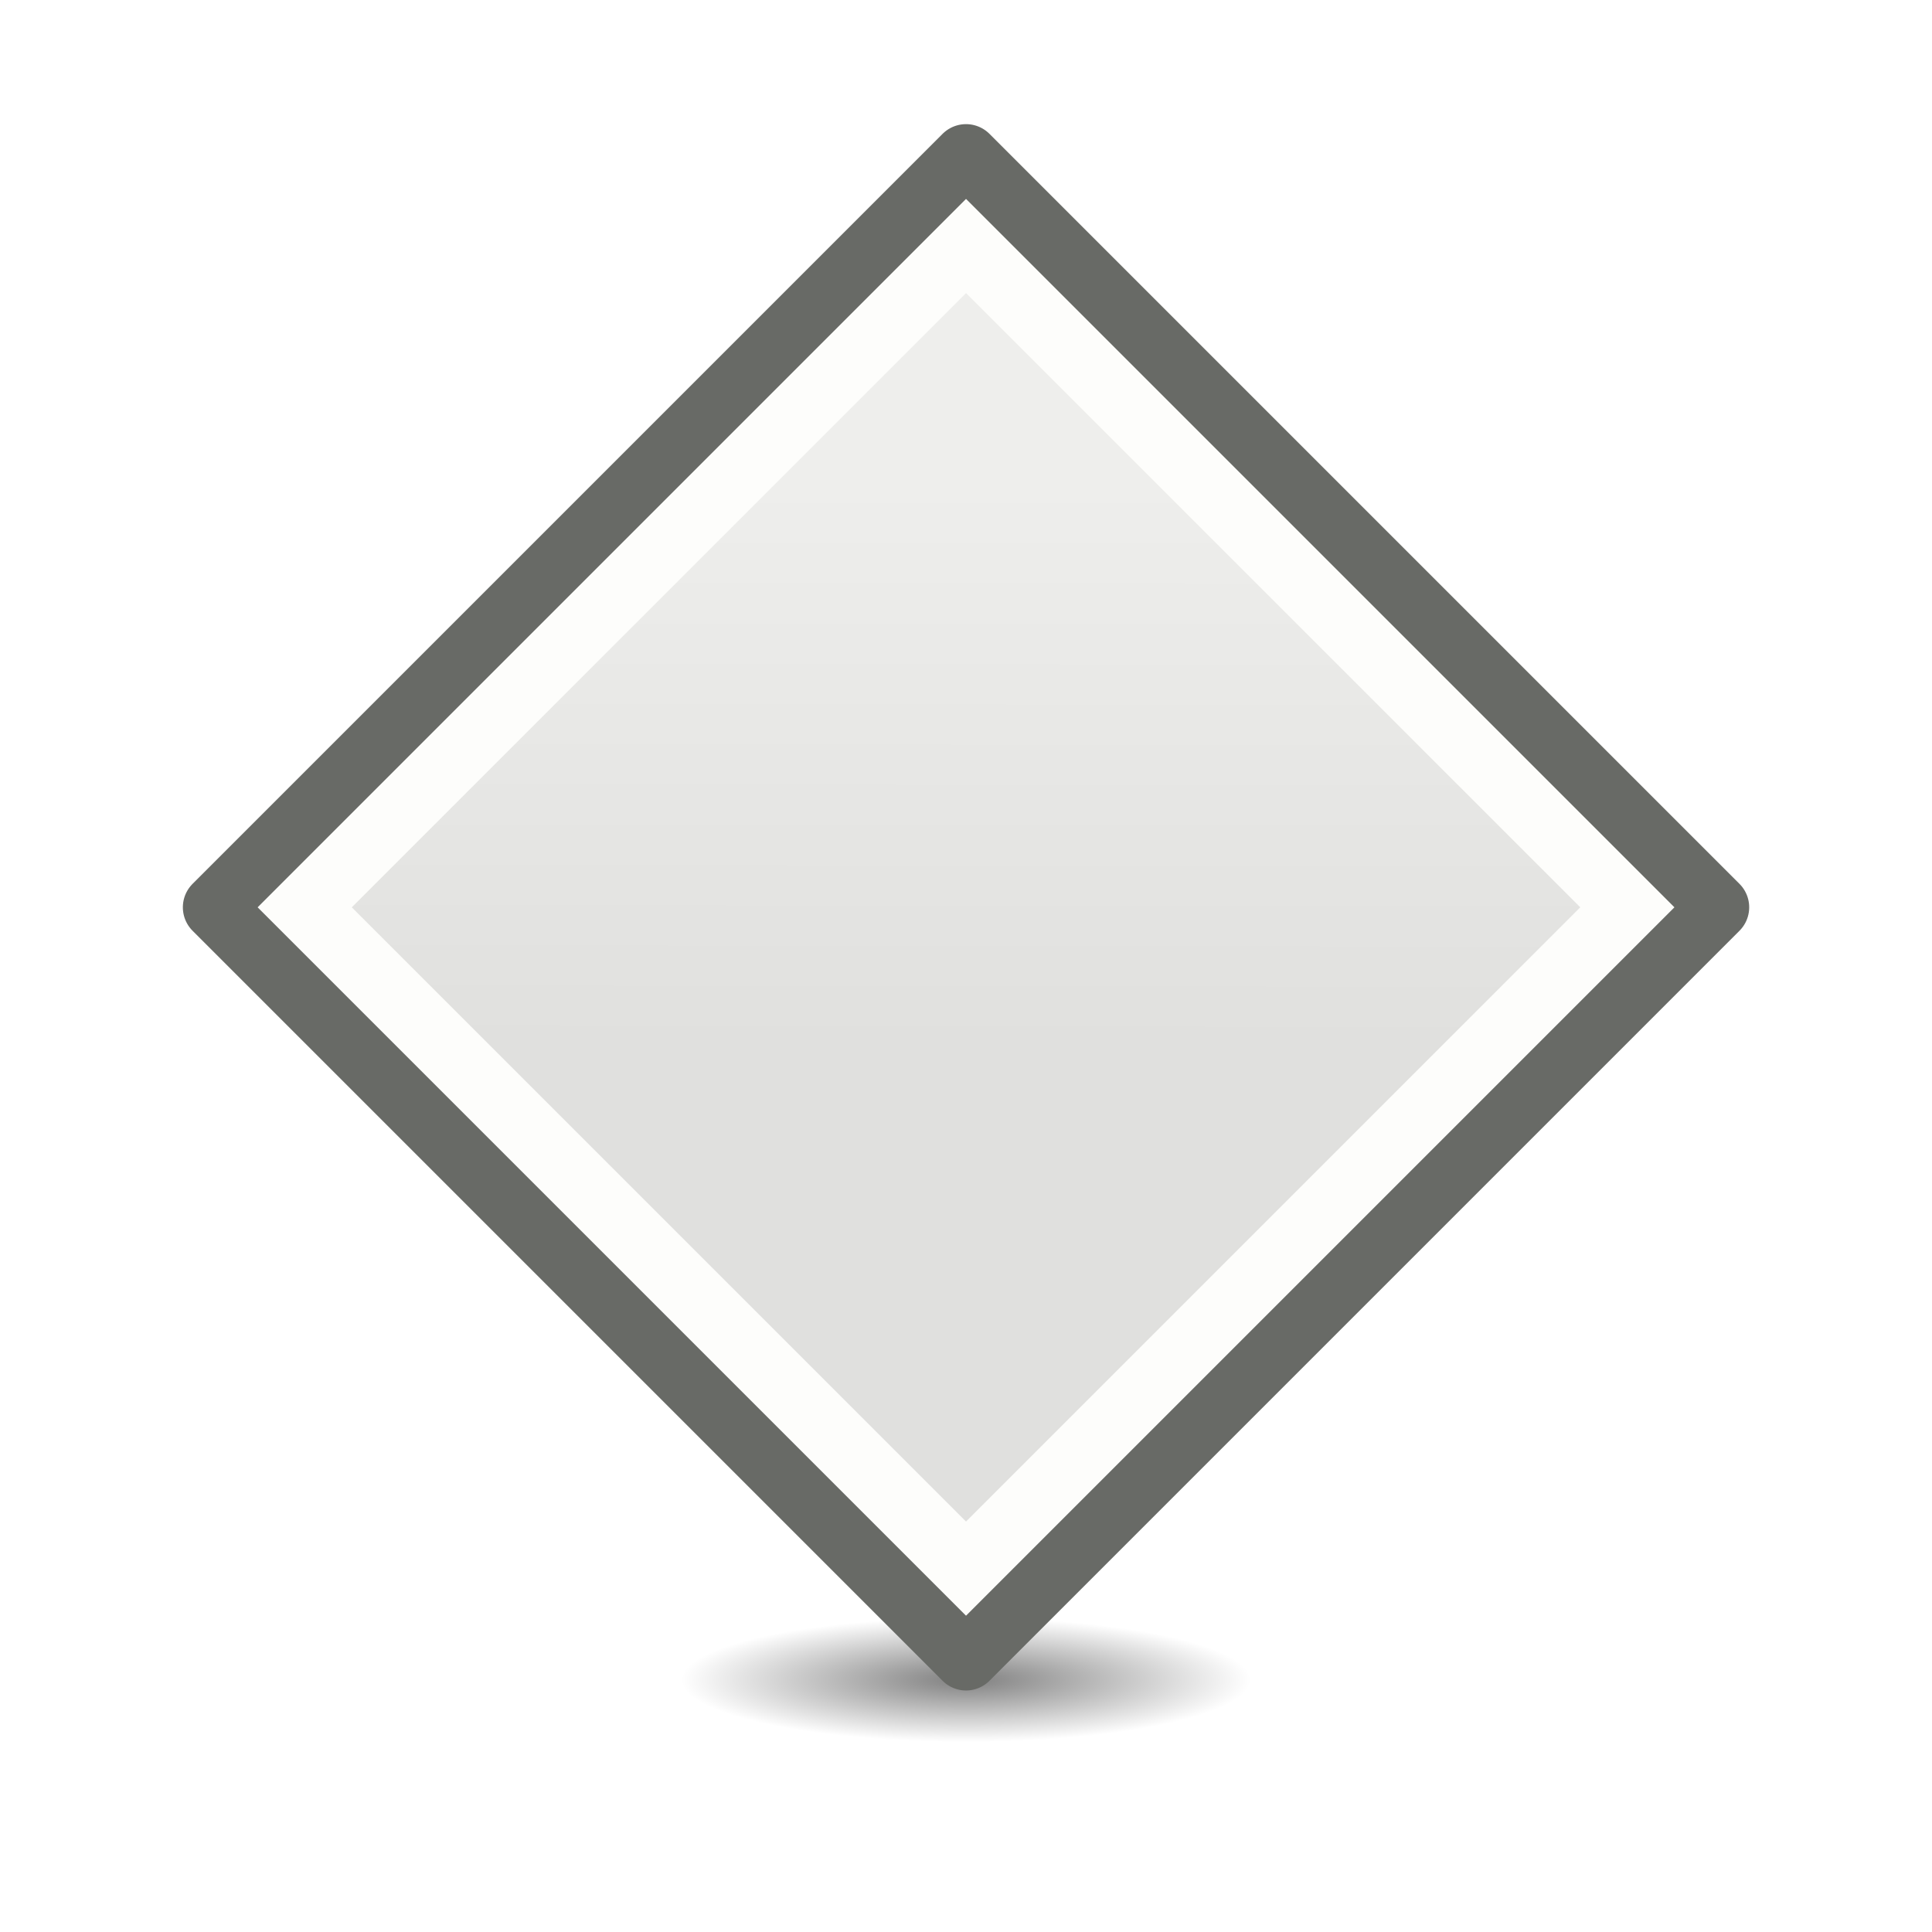
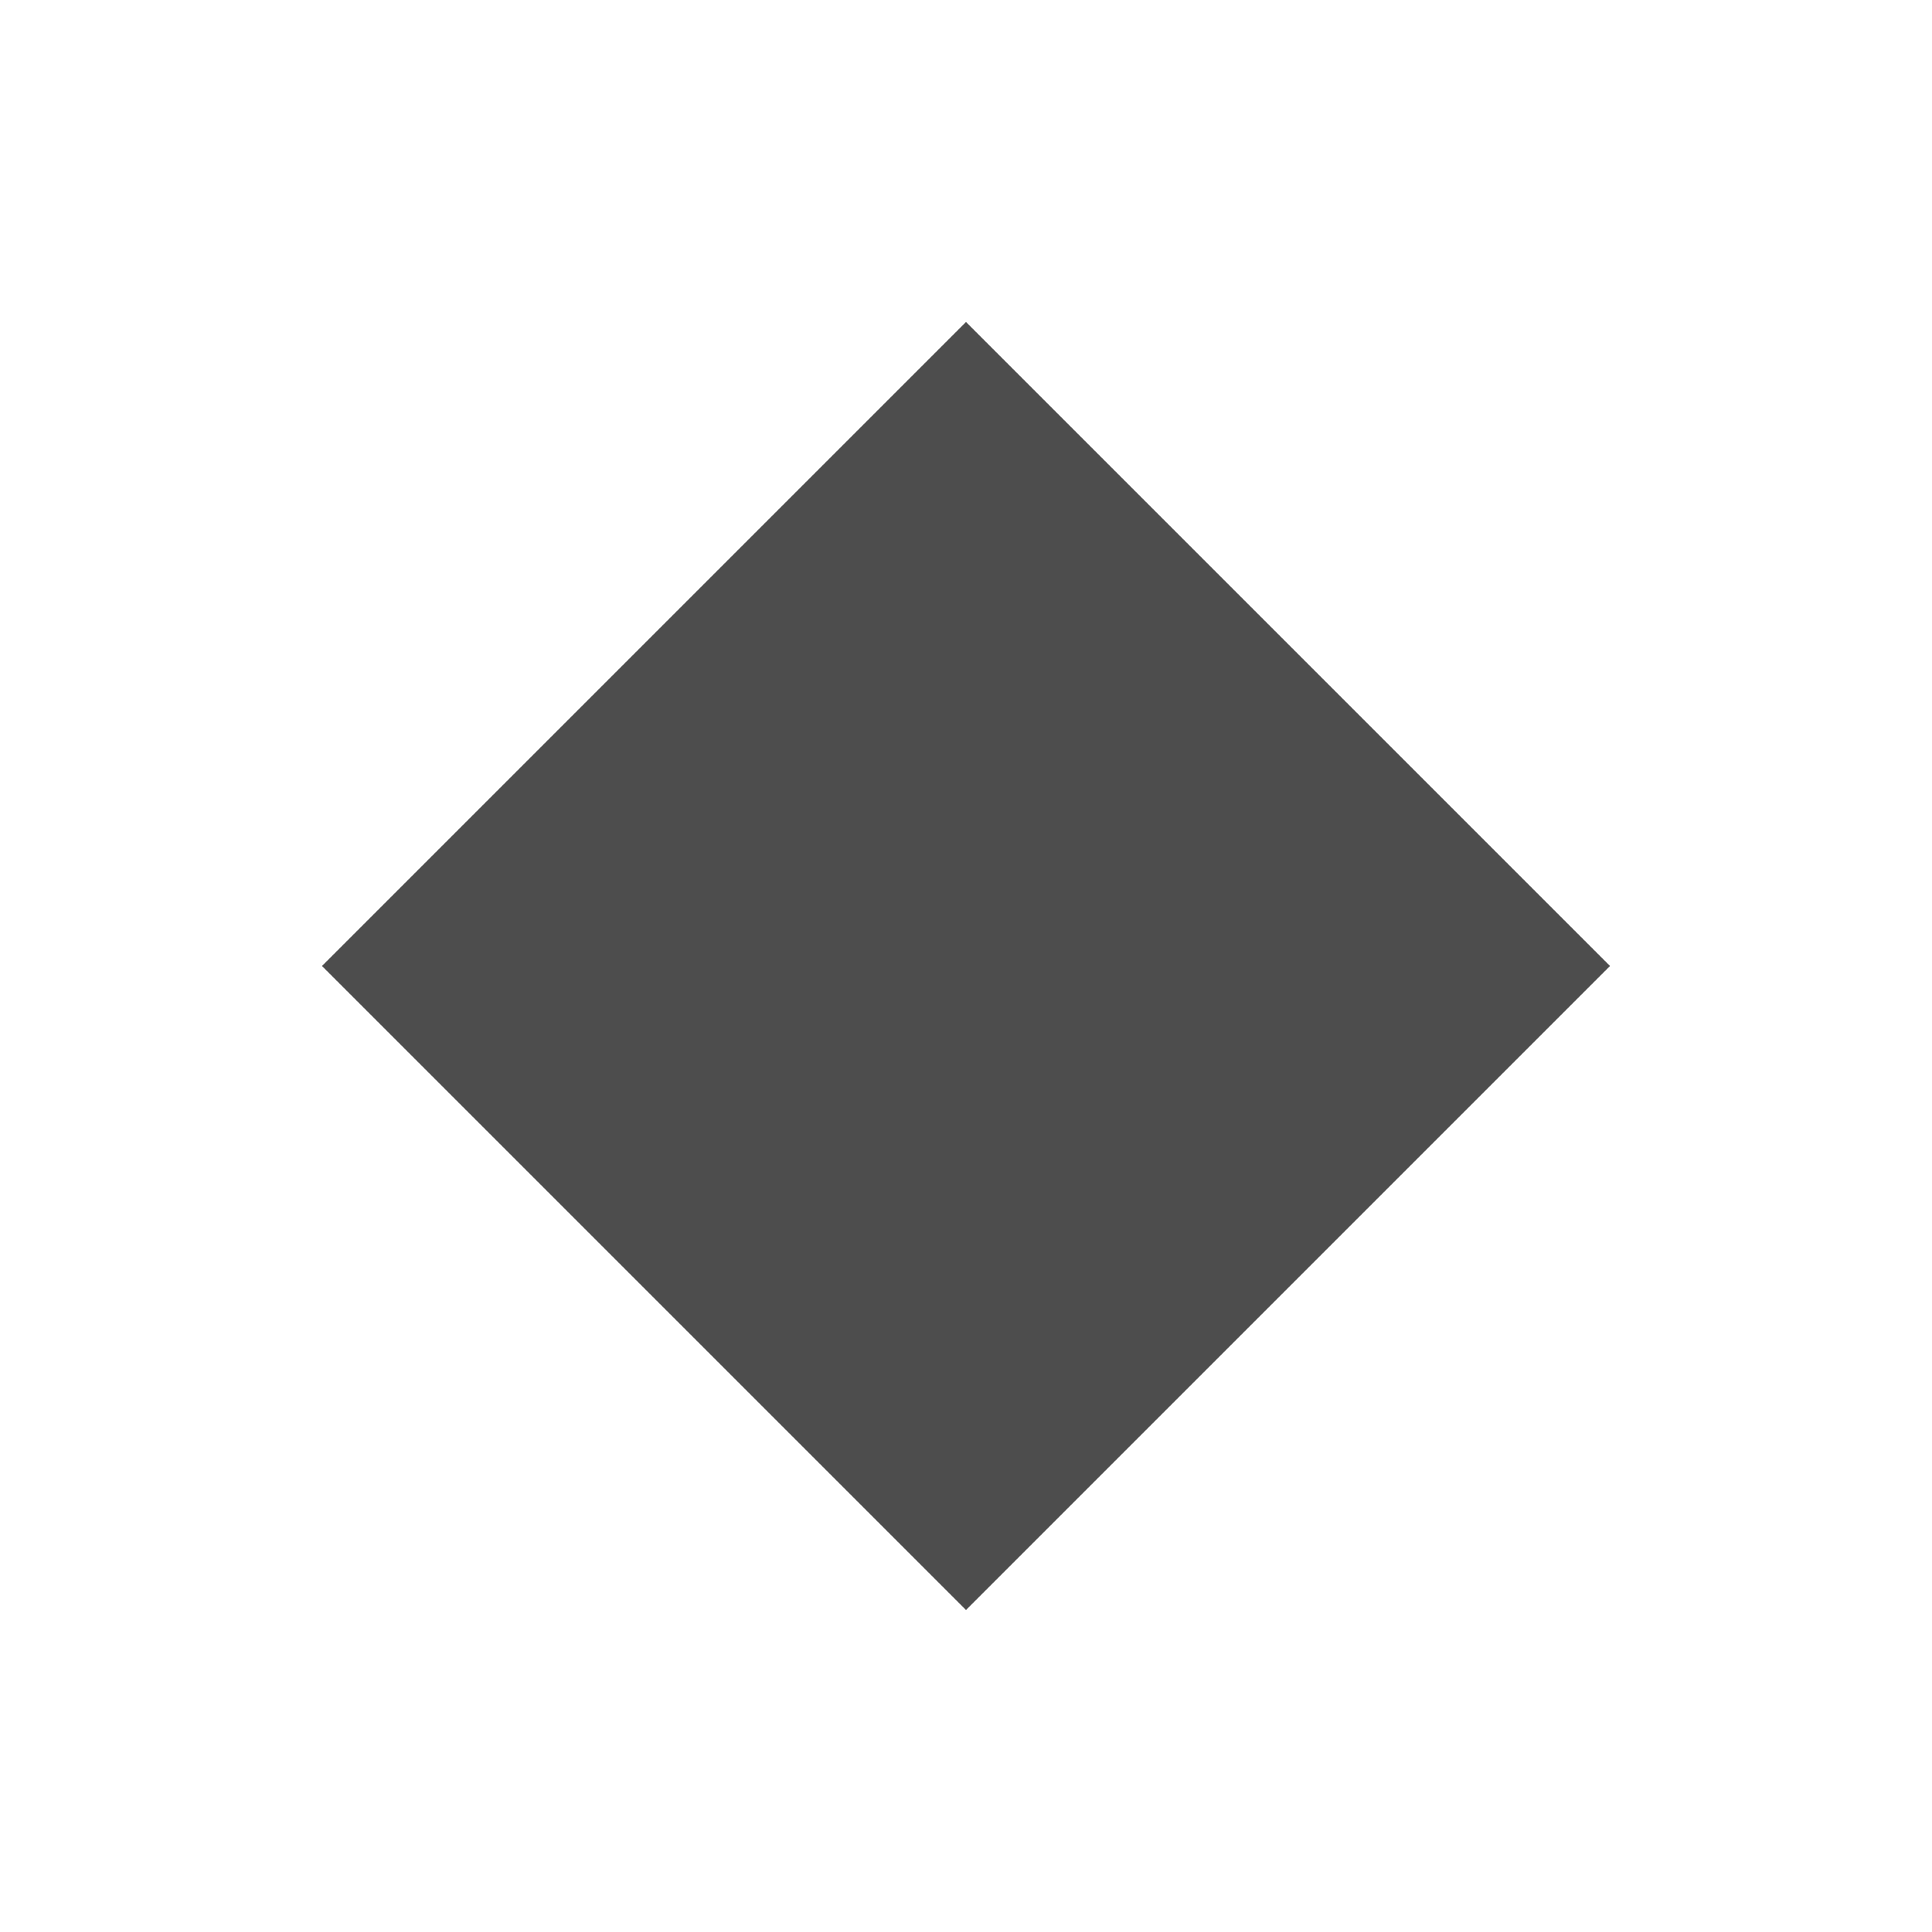
- <svg xmlns="http://www.w3.org/2000/svg" height="24" width="24">
-   <linearGradient id="a" gradientTransform="matrix(.2994027 0 0 .2997059 -5.093429 7.359231)" gradientUnits="userSpaceOnUse" x1="35.906" x2="19.374" y1="13.195" y2="29.71">
-     <stop offset="0" stop-color="#eeeeec" />
-     <stop offset="1" stop-color="#e0e0de" />
-   </linearGradient>
-   <radialGradient id="b" cx="2.25" cy="16" gradientTransform="matrix(.2091713 0 0 .04562727 11.52937 18.13785)" gradientUnits="userSpaceOnUse" r="16.875">
-     <stop offset="0" />
-     <stop offset="1" stop-opacity="0" />
-   </radialGradient>
-   <g transform="translate(0 2)">
-     <ellipse cx="12" cy="18.868" display="block" fill="url(#b)" fill-rule="evenodd" opacity=".5" rx="3.53" ry=".77" />
-     <path d="m-4.658 8.453h13.176v13.176h-13.176z" fill="url(#a)" stroke="#686a66" stroke-linecap="round" stroke-linejoin="round" stroke-width=".824" transform="matrix(.7071068 -.7071068 .7071068 .7071068 0 0)" />
-     <path d="m-3.879 9.232h11.618v11.618h-11.618z" fill="none" stroke="#fdfdfb" stroke-width=".827" transform="matrix(.7071068 -.7071068 .7071068 .7071068 0 0)" />
-   </g>
+ <svg xmlns="http://www.w3.org/2000/svg" viewBox="0 0 24 24">
+   <path style="fill:#4d4d4d" d="M 12 4 L 4 12 L 12 20 L 20 12 L 12 4 z " />
</svg>
